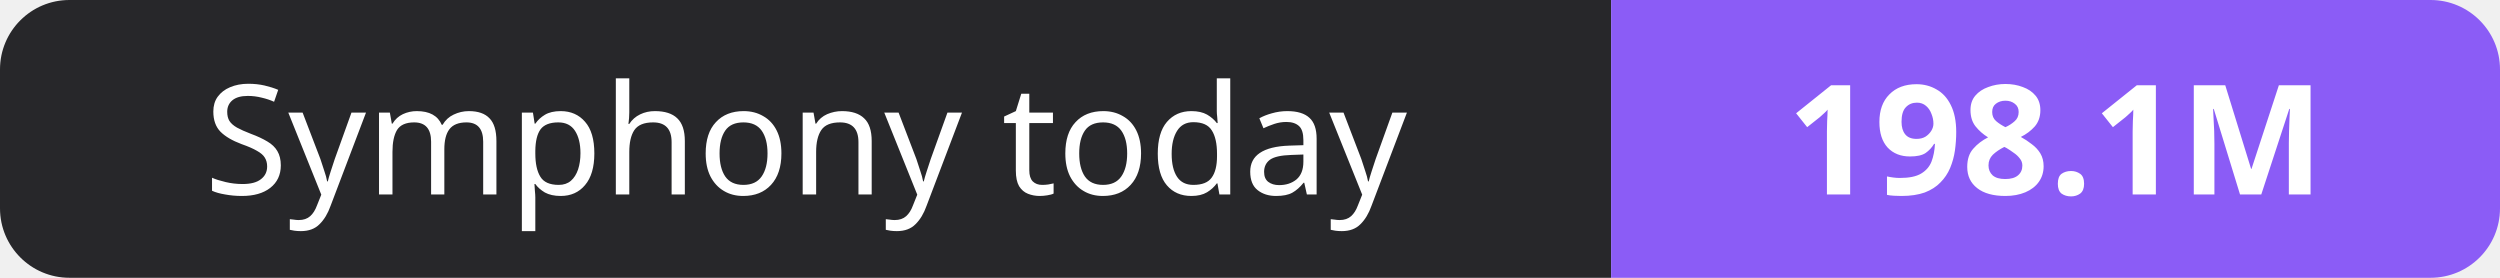
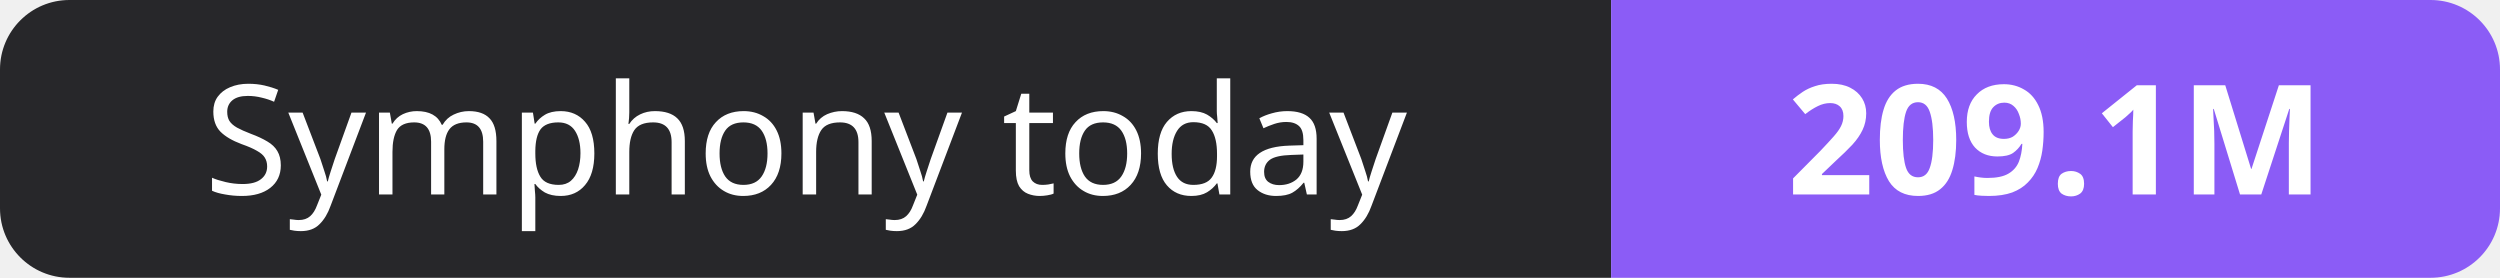
- <svg xmlns="http://www.w3.org/2000/svg" width="180" height="20" role="img" aria-label="Symphony today: 198.1M">
+ <svg xmlns="http://www.w3.org/2000/svg" width="180" height="20" role="img" aria-label="Symphony today: 209.1M">
  <clipPath id="r">
    <rect width="180" height="20" rx="5" fill="#fff" />
  </clipPath>
  <g clip-path="url(#r)">
    <rect width="116" height="20" fill="#27272a" />
    <rect x="116" width="64" height="20" fill="#8b5cf6" />
  </g>
  <g fill="#fff" text-anchor="middle" font-family="Verdana,Geneva,sans-serif" font-size="11">
    <text x="58.0" y="14">Symphony today</text>
-     <text x="148.0" y="14" font-weight="700">198.1M</text>
+     <text x="148.0" y="14" font-weight="700">209.1M</text>
  </g>
</svg>
